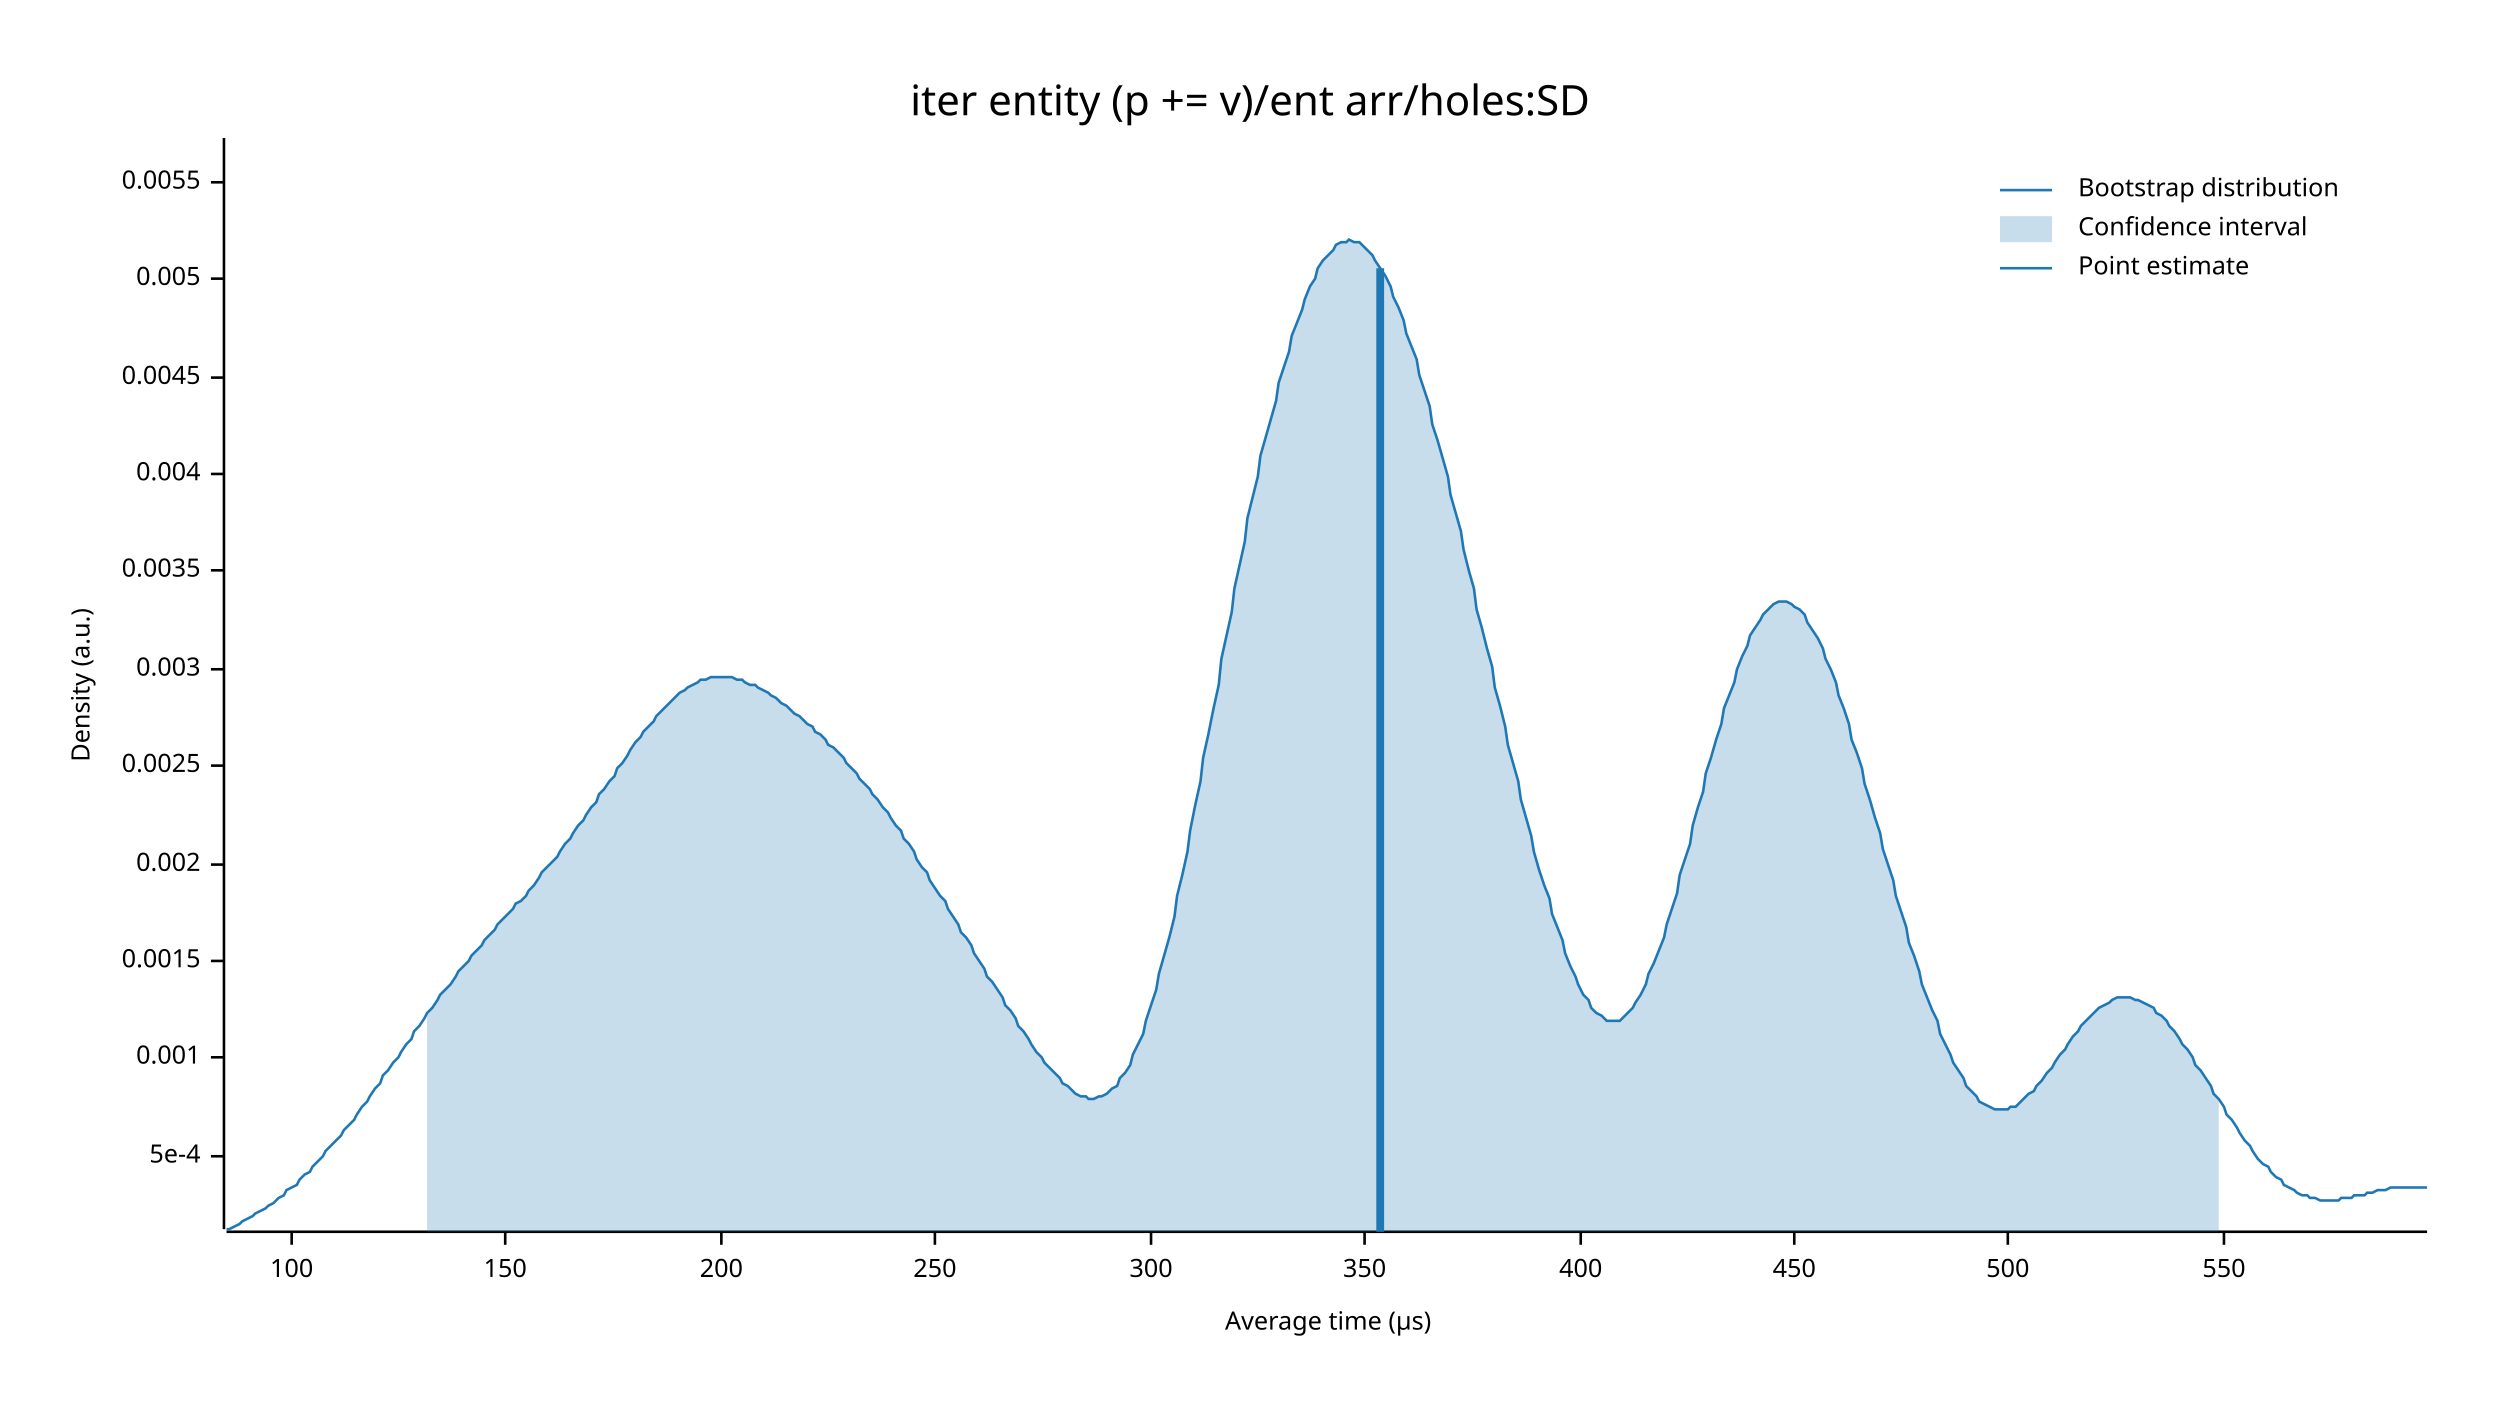
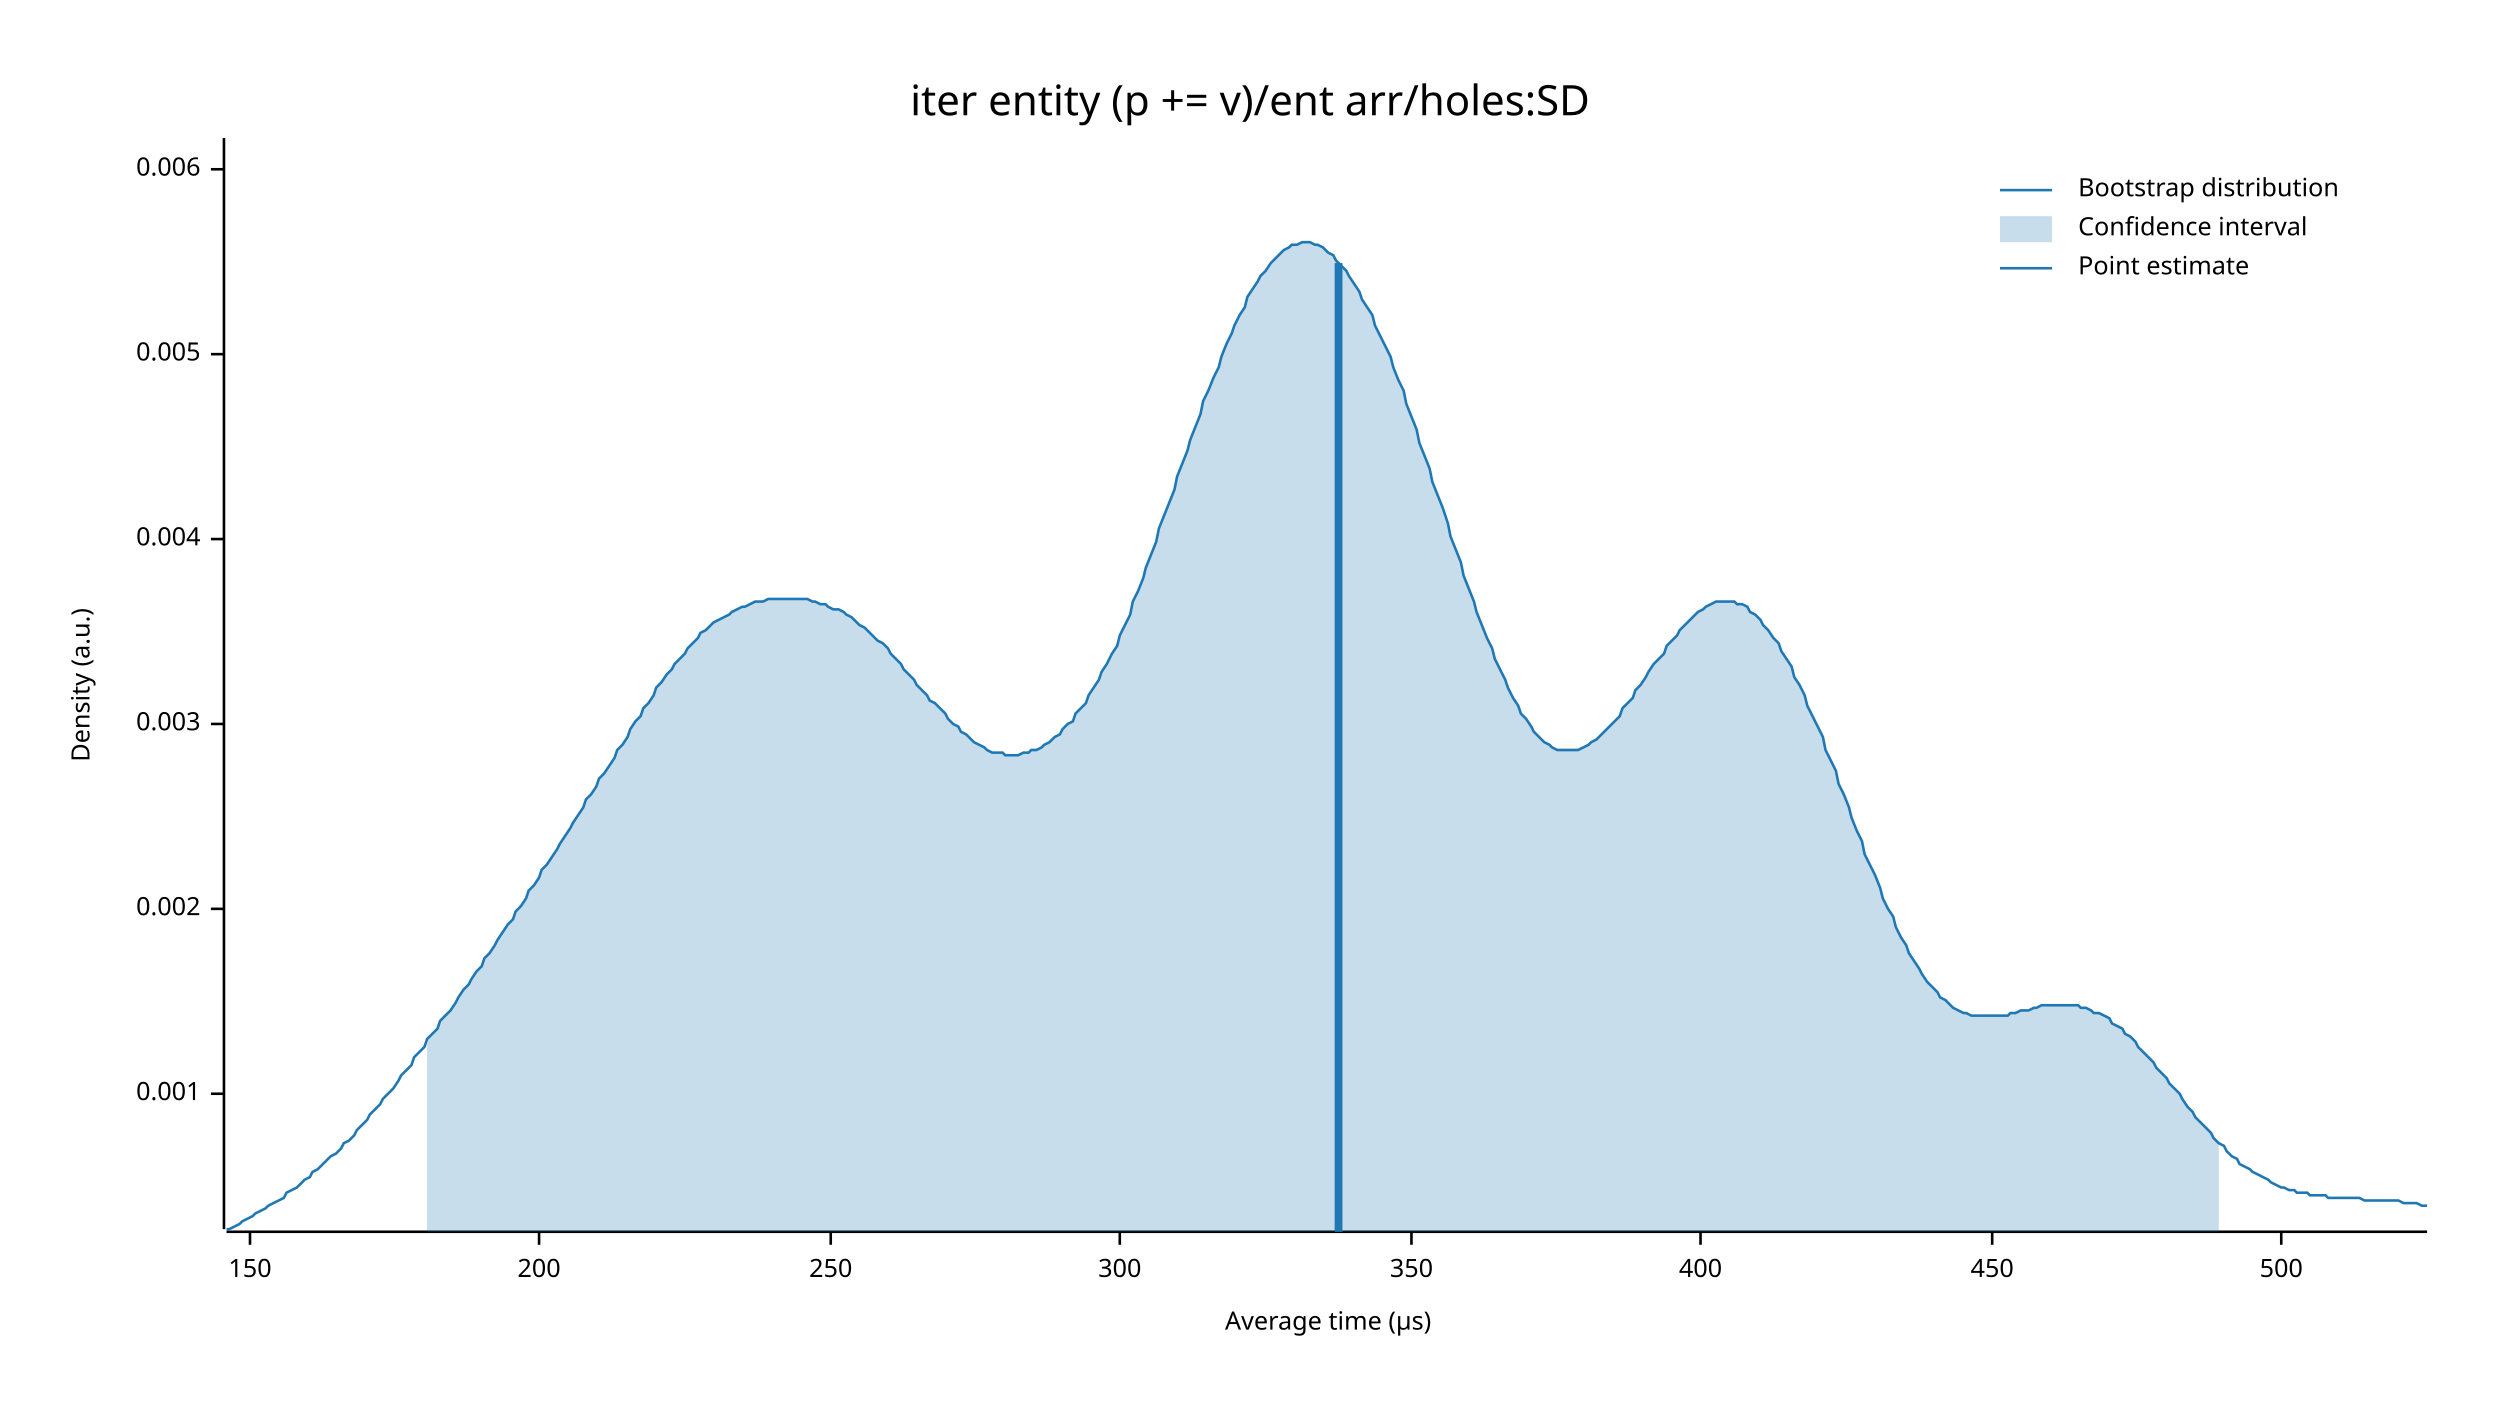
<svg xmlns="http://www.w3.org/2000/svg" width="960" height="540" viewBox="0 0 960 540">
  <text x="480" y="32" dy="0.76em" text-anchor="middle" font-family="sans-serif" font-size="16.129" opacity="1" fill="#000000">
iter entity (p += v)/ent arr/holes:SD
</text>
  <text x="27" y="263" dy="0.76em" text-anchor="middle" font-family="sans-serif" font-size="9.677" opacity="1" fill="#000000" transform="rotate(270, 27, 263)">
Density (a.u.)
</text>
  <text x="510" y="513" dy="-0.5ex" text-anchor="middle" font-family="sans-serif" font-size="9.677" opacity="1" fill="#000000">
Average time (µs)
</text>
  <polyline fill="none" opacity="1" stroke="#000000" stroke-width="1" points="86,53 86,472 " />
-   <text x="77" y="444" dy="0.5ex" text-anchor="end" font-family="sans-serif" font-size="9.677" opacity="1" fill="#000000">
- 5e-4
- </text>
-   <polyline fill="none" opacity="1" stroke="#000000" stroke-width="1" points="81,444 86,444 " />
-   <text x="77" y="406" dy="0.5ex" text-anchor="end" font-family="sans-serif" font-size="9.677" opacity="1" fill="#000000">
+   <text x="77" y="420" dy="0.5ex" text-anchor="end" font-family="sans-serif" font-size="9.677" opacity="1" fill="#000000">
0.001
</text>
-   <polyline fill="none" opacity="1" stroke="#000000" stroke-width="1" points="81,406 86,406 " />
-   <text x="77" y="369" dy="0.5ex" text-anchor="end" font-family="sans-serif" font-size="9.677" opacity="1" fill="#000000">
- 0.0015
- </text>
-   <polyline fill="none" opacity="1" stroke="#000000" stroke-width="1" points="81,369 86,369 " />
-   <text x="77" y="332" dy="0.5ex" text-anchor="end" font-family="sans-serif" font-size="9.677" opacity="1" fill="#000000">
+   <polyline fill="none" opacity="1" stroke="#000000" stroke-width="1" points="81,420 86,420 " />
+   <text x="77" y="349" dy="0.5ex" text-anchor="end" font-family="sans-serif" font-size="9.677" opacity="1" fill="#000000">
0.002
</text>
-   <polyline fill="none" opacity="1" stroke="#000000" stroke-width="1" points="81,332 86,332 " />
-   <text x="77" y="294" dy="0.5ex" text-anchor="end" font-family="sans-serif" font-size="9.677" opacity="1" fill="#000000">
- 0.0025
- </text>
-   <polyline fill="none" opacity="1" stroke="#000000" stroke-width="1" points="81,294 86,294 " />
-   <text x="77" y="257" dy="0.5ex" text-anchor="end" font-family="sans-serif" font-size="9.677" opacity="1" fill="#000000">
+   <polyline fill="none" opacity="1" stroke="#000000" stroke-width="1" points="81,349 86,349 " />
+   <text x="77" y="278" dy="0.5ex" text-anchor="end" font-family="sans-serif" font-size="9.677" opacity="1" fill="#000000">
0.003
</text>
-   <polyline fill="none" opacity="1" stroke="#000000" stroke-width="1" points="81,257 86,257 " />
-   <text x="77" y="219" dy="0.5ex" text-anchor="end" font-family="sans-serif" font-size="9.677" opacity="1" fill="#000000">
- 0.0035
- </text>
-   <polyline fill="none" opacity="1" stroke="#000000" stroke-width="1" points="81,219 86,219 " />
-   <text x="77" y="182" dy="0.5ex" text-anchor="end" font-family="sans-serif" font-size="9.677" opacity="1" fill="#000000">
+   <polyline fill="none" opacity="1" stroke="#000000" stroke-width="1" points="81,278 86,278 " />
+   <text x="77" y="207" dy="0.5ex" text-anchor="end" font-family="sans-serif" font-size="9.677" opacity="1" fill="#000000">
0.004
</text>
-   <polyline fill="none" opacity="1" stroke="#000000" stroke-width="1" points="81,182 86,182 " />
-   <text x="77" y="145" dy="0.5ex" text-anchor="end" font-family="sans-serif" font-size="9.677" opacity="1" fill="#000000">
- 0.0045
- </text>
-   <polyline fill="none" opacity="1" stroke="#000000" stroke-width="1" points="81,145 86,145 " />
-   <text x="77" y="107" dy="0.5ex" text-anchor="end" font-family="sans-serif" font-size="9.677" opacity="1" fill="#000000">
+   <polyline fill="none" opacity="1" stroke="#000000" stroke-width="1" points="81,207 86,207 " />
+   <text x="77" y="136" dy="0.5ex" text-anchor="end" font-family="sans-serif" font-size="9.677" opacity="1" fill="#000000">
0.005
</text>
-   <polyline fill="none" opacity="1" stroke="#000000" stroke-width="1" points="81,107 86,107 " />
-   <text x="77" y="70" dy="0.5ex" text-anchor="end" font-family="sans-serif" font-size="9.677" opacity="1" fill="#000000">
- 0.0055
+   <polyline fill="none" opacity="1" stroke="#000000" stroke-width="1" points="81,136 86,136 " />
+   <text x="77" y="65" dy="0.5ex" text-anchor="end" font-family="sans-serif" font-size="9.677" opacity="1" fill="#000000">
+ 0.006
</text>
-   <polyline fill="none" opacity="1" stroke="#000000" stroke-width="1" points="81,70 86,70 " />
+   <polyline fill="none" opacity="1" stroke="#000000" stroke-width="1" points="81,65 86,65 " />
  <polyline fill="none" opacity="1" stroke="#000000" stroke-width="1" points="87,473 932,473 " />
-   <text x="112" y="483" dy="0.76em" text-anchor="middle" font-family="sans-serif" font-size="9.677" opacity="1" fill="#000000">
- 100
- </text>
-   <polyline fill="none" opacity="1" stroke="#000000" stroke-width="1" points="112,473 112,478 " />
-   <text x="194" y="483" dy="0.76em" text-anchor="middle" font-family="sans-serif" font-size="9.677" opacity="1" fill="#000000">
+   <text x="96" y="483" dy="0.76em" text-anchor="middle" font-family="sans-serif" font-size="9.677" opacity="1" fill="#000000">
150
</text>
-   <polyline fill="none" opacity="1" stroke="#000000" stroke-width="1" points="194,473 194,478 " />
-   <text x="277" y="483" dy="0.76em" text-anchor="middle" font-family="sans-serif" font-size="9.677" opacity="1" fill="#000000">
+   <polyline fill="none" opacity="1" stroke="#000000" stroke-width="1" points="96,473 96,478 " />
+   <text x="207" y="483" dy="0.76em" text-anchor="middle" font-family="sans-serif" font-size="9.677" opacity="1" fill="#000000">
200
</text>
-   <polyline fill="none" opacity="1" stroke="#000000" stroke-width="1" points="277,473 277,478 " />
-   <text x="359" y="483" dy="0.76em" text-anchor="middle" font-family="sans-serif" font-size="9.677" opacity="1" fill="#000000">
+   <polyline fill="none" opacity="1" stroke="#000000" stroke-width="1" points="207,473 207,478 " />
+   <text x="319" y="483" dy="0.76em" text-anchor="middle" font-family="sans-serif" font-size="9.677" opacity="1" fill="#000000">
250
</text>
-   <polyline fill="none" opacity="1" stroke="#000000" stroke-width="1" points="359,473 359,478 " />
-   <text x="442" y="483" dy="0.76em" text-anchor="middle" font-family="sans-serif" font-size="9.677" opacity="1" fill="#000000">
+   <polyline fill="none" opacity="1" stroke="#000000" stroke-width="1" points="319,473 319,478 " />
+   <text x="430" y="483" dy="0.76em" text-anchor="middle" font-family="sans-serif" font-size="9.677" opacity="1" fill="#000000">
300
</text>
-   <polyline fill="none" opacity="1" stroke="#000000" stroke-width="1" points="442,473 442,478 " />
-   <text x="524" y="483" dy="0.76em" text-anchor="middle" font-family="sans-serif" font-size="9.677" opacity="1" fill="#000000">
+   <polyline fill="none" opacity="1" stroke="#000000" stroke-width="1" points="430,473 430,478 " />
+   <text x="542" y="483" dy="0.76em" text-anchor="middle" font-family="sans-serif" font-size="9.677" opacity="1" fill="#000000">
350
</text>
-   <polyline fill="none" opacity="1" stroke="#000000" stroke-width="1" points="524,473 524,478 " />
-   <text x="607" y="483" dy="0.76em" text-anchor="middle" font-family="sans-serif" font-size="9.677" opacity="1" fill="#000000">
+   <polyline fill="none" opacity="1" stroke="#000000" stroke-width="1" points="542,473 542,478 " />
+   <text x="653" y="483" dy="0.76em" text-anchor="middle" font-family="sans-serif" font-size="9.677" opacity="1" fill="#000000">
400
</text>
-   <polyline fill="none" opacity="1" stroke="#000000" stroke-width="1" points="607,473 607,478 " />
-   <text x="689" y="483" dy="0.76em" text-anchor="middle" font-family="sans-serif" font-size="9.677" opacity="1" fill="#000000">
+   <polyline fill="none" opacity="1" stroke="#000000" stroke-width="1" points="653,473 653,478 " />
+   <text x="765" y="483" dy="0.76em" text-anchor="middle" font-family="sans-serif" font-size="9.677" opacity="1" fill="#000000">
450
</text>
-   <polyline fill="none" opacity="1" stroke="#000000" stroke-width="1" points="689,473 689,478 " />
-   <text x="771" y="483" dy="0.76em" text-anchor="middle" font-family="sans-serif" font-size="9.677" opacity="1" fill="#000000">
+   <polyline fill="none" opacity="1" stroke="#000000" stroke-width="1" points="765,473 765,478 " />
+   <text x="876" y="483" dy="0.76em" text-anchor="middle" font-family="sans-serif" font-size="9.677" opacity="1" fill="#000000">
500
</text>
-   <polyline fill="none" opacity="1" stroke="#000000" stroke-width="1" points="771,473 771,478 " />
-   <text x="854" y="483" dy="0.76em" text-anchor="middle" font-family="sans-serif" font-size="9.677" opacity="1" fill="#000000">
- 550
- </text>
-   <polyline fill="none" opacity="1" stroke="#000000" stroke-width="1" points="854,473 854,478 " />
-   <polyline fill="none" opacity="1" stroke="#1F78B4" stroke-width="1" points="87,472 88,472 90,471 92,470 93,469 95,468 97,467 98,466 100,465 102,464 103,463 105,462 107,460 109,459 110,457 112,456 114,455 115,453 117,451 119,450 120,448 122,446 124,444 125,442 127,440 129,438 131,436 132,434 134,432 136,430 137,428 139,425 141,423 142,421 144,418 146,416 147,413 149,411 151,408 153,406 154,404 156,401 158,399 159,396 161,394 163,391 164,389 166,387 168,384 169,382 171,380 173,378 175,375 176,373 178,371 180,369 181,367 183,365 185,363 186,361 188,359 190,357 191,355 193,353 195,351 197,349 198,347 200,346 202,344 203,342 205,340 207,337 208,335 210,333 212,331 214,329 215,327 217,324 219,322 220,320 222,317 224,315 225,313 227,310 229,308 230,305 232,303 234,300 236,298 237,295 239,293 241,290 242,288 244,285 246,283 247,281 249,279 251,277 252,275 254,273 256,271 258,269 259,268 261,266 263,265 264,264 266,263 268,262 269,261 271,261 273,260 274,260 276,260 278,260 280,260 281,260 283,261 285,261 286,262 288,263 290,263 291,264 293,265 295,266 296,267 298,268 300,270 302,271 303,272 305,274 307,275 308,276 310,278 312,279 313,281 315,282 317,284 318,286 320,287 322,289 324,291 325,293 327,295 329,297 330,299 332,301 334,303 335,305 337,307 339,310 341,312 342,314 344,317 346,319 347,322 349,324 351,327 352,330 354,333 356,335 357,338 359,341 361,344 363,346 364,349 366,352 368,355 369,358 371,360 373,363 374,366 376,369 378,372 379,375 381,377 383,380 385,383 386,386 388,388 390,391 391,394 393,396 395,399 396,401 398,404 400,406 401,408 403,410 405,412 407,414 408,416 410,417 412,419 413,420 415,421 417,421 418,422 420,422 422,421 423,421 425,420 427,418 429,417 430,414 432,412 434,409 435,405 437,401 439,397 440,392 442,386 444,380 445,374 447,367 449,360 451,352 452,344 454,336 456,327 457,319 459,309 461,300 462,291 464,282 466,272 468,263 469,253 471,244 473,235 474,226 476,217 478,208 479,199 481,191 483,183 484,175 486,168 488,161 490,154 491,147 493,141 495,135 496,129 498,124 500,119 501,115 503,110 505,107 506,103 508,100 510,98 512,96 513,94 515,93 517,93 518,92 520,93 522,93 523,94 525,96 527,98 528,100 530,103 532,106 534,110 535,114 537,118 539,123 540,128 542,133 544,138 545,144 547,150 549,156 550,163 552,169 554,176 556,183 557,190 559,197 561,204 562,211 564,219 566,226 567,234 569,241 571,249 573,256 574,264 576,271 578,279 579,286 581,293 583,300 584,307 586,314 588,321 589,327 591,334 593,340 595,345 596,351 598,356 600,361 601,366 603,371 605,375 606,378 608,382 610,384 611,387 613,389 615,390 617,392 618,392 620,392 622,392 623,391 625,389 627,387 628,385 630,382 632,378 633,374 635,370 637,365 639,360 640,355 642,349 644,343 645,336 647,330 649,324 650,317 652,310 654,304 655,297 657,291 659,284 661,278 662,272 664,267 666,262 667,257 669,252 671,248 672,244 674,241 676,238 677,236 679,234 681,232 683,231 684,231 686,231 688,232 689,233 691,234 693,236 694,239 696,242 698,245 700,249 701,253 703,257 705,262 706,267 708,272 710,278 711,284 713,289 715,295 716,301 718,307 720,314 722,320 723,326 725,332 727,338 728,344 730,350 732,356 733,362 735,367 737,373 738,378 740,383 742,388 744,392 745,397 747,401 749,405 750,408 752,411 754,414 755,417 757,419 759,421 760,423 762,424 764,425 766,426 767,426 769,426 771,426 772,425 774,425 776,423 777,422 779,420 781,419 782,417 784,415 786,412 788,410 789,408 791,405 793,403 794,401 796,398 798,396 799,394 801,392 803,390 804,389 806,387 808,386 810,385 811,384 813,383 815,383 816,383 818,383 820,384 821,384 823,385 825,386 827,387 828,389 830,390 832,392 833,394 835,396 837,399 838,401 840,403 842,406 843,409 845,411 847,414 849,417 850,420 852,422 854,425 855,428 857,430 859,433 860,435 862,438 864,440 865,442 867,445 869,447 871,448 872,450 874,452 876,453 877,455 879,456 881,457 882,458 884,459 886,459 887,460 889,460 891,461 893,461 894,461 896,461 898,461 899,460 901,460 903,460 904,459 906,459 908,459 909,458 911,458 913,457 915,457 916,457 918,456 920,456 921,456 923,456 925,456 926,456 928,456 930,456 932,456 " />
-   <polygon opacity="0.25" fill="#1F78B4" points="164,389 166,387 168,384 169,382 171,380 173,378 175,375 176,373 178,371 180,369 181,367 183,365 185,363 186,361 188,359 190,357 191,355 193,353 195,351 197,349 198,347 200,346 202,344 203,342 205,340 207,337 208,335 210,333 212,331 214,329 215,327 217,324 219,322 220,320 222,317 224,315 225,313 227,310 229,308 230,305 232,303 234,300 236,298 237,295 239,293 241,290 242,288 244,285 246,283 247,281 249,279 251,277 252,275 254,273 256,271 258,269 259,268 261,266 263,265 264,264 266,263 268,262 269,261 271,261 273,260 274,260 276,260 278,260 280,260 281,260 283,261 285,261 286,262 288,263 290,263 291,264 293,265 295,266 296,267 298,268 300,270 302,271 303,272 305,274 307,275 308,276 310,278 312,279 313,281 315,282 317,284 318,286 320,287 322,289 324,291 325,293 327,295 329,297 330,299 332,301 334,303 335,305 337,307 339,310 341,312 342,314 344,317 346,319 347,322 349,324 351,327 352,330 354,333 356,335 357,338 359,341 361,344 363,346 364,349 366,352 368,355 369,358 371,360 373,363 374,366 376,369 378,372 379,375 381,377 383,380 385,383 386,386 388,388 390,391 391,394 393,396 395,399 396,401 398,404 400,406 401,408 403,410 405,412 407,414 408,416 410,417 412,419 413,420 415,421 417,421 418,422 420,422 422,421 423,421 425,420 427,418 429,417 430,414 432,412 434,409 435,405 437,401 439,397 440,392 442,386 444,380 445,374 447,367 449,360 451,352 452,344 454,336 456,327 457,319 459,309 461,300 462,291 464,282 466,272 468,263 469,253 471,244 473,235 474,226 476,217 478,208 479,199 481,191 483,183 484,175 486,168 488,161 490,154 491,147 493,141 495,135 496,129 498,124 500,119 501,115 503,110 505,107 506,103 508,100 510,98 512,96 513,94 515,93 517,93 518,92 520,93 522,93 523,94 525,96 527,98 528,100 530,103 532,106 534,110 535,114 537,118 539,123 540,128 542,133 544,138 545,144 547,150 549,156 550,163 552,169 554,176 556,183 557,190 559,197 561,204 562,211 564,219 566,226 567,234 569,241 571,249 573,256 574,264 576,271 578,279 579,286 581,293 583,300 584,307 586,314 588,321 589,327 591,334 593,340 595,345 596,351 598,356 600,361 601,366 603,371 605,375 606,378 608,382 610,384 611,387 613,389 615,390 617,392 618,392 620,392 622,392 623,391 625,389 627,387 628,385 630,382 632,378 633,374 635,370 637,365 639,360 640,355 642,349 644,343 645,336 647,330 649,324 650,317 652,310 654,304 655,297 657,291 659,284 661,278 662,272 664,267 666,262 667,257 669,252 671,248 672,244 674,241 676,238 677,236 679,234 681,232 683,231 684,231 686,231 688,232 689,233 691,234 693,236 694,239 696,242 698,245 700,249 701,253 703,257 705,262 706,267 708,272 710,278 711,284 713,289 715,295 716,301 718,307 720,314 722,320 723,326 725,332 727,338 728,344 730,350 732,356 733,362 735,367 737,373 738,378 740,383 742,388 744,392 745,397 747,401 749,405 750,408 752,411 754,414 755,417 757,419 759,421 760,423 762,424 764,425 766,426 767,426 769,426 771,426 772,425 774,425 776,423 777,422 779,420 781,419 782,417 784,415 786,412 788,410 789,408 791,405 793,403 794,401 796,398 798,396 799,394 801,392 803,390 804,389 806,387 808,386 810,385 811,384 813,383 815,383 816,383 818,383 820,384 821,384 823,385 825,386 827,387 828,389 830,390 832,392 833,394 835,396 837,399 838,401 840,403 842,406 843,409 845,411 847,414 849,417 850,420 852,422 852,473 164,473 " />
-   <polyline fill="none" opacity="1" stroke="#1F78B4" stroke-width="3" points="530,473 530,103 " />
+   <polyline fill="none" opacity="1" stroke="#000000" stroke-width="1" points="876,473 876,478 " />
+   <polyline fill="none" opacity="1" stroke="#1F78B4" stroke-width="1" points="87,472 88,472 90,471 92,470 93,469 95,468 97,467 98,466 100,465 102,464 103,463 105,462 107,461 109,460 110,458 112,457 114,456 115,455 117,453 119,452 120,450 122,449 124,447 125,446 127,444 129,443 131,441 132,439 134,438 136,436 137,434 139,432 141,430 142,428 144,426 146,424 147,422 149,420 151,418 153,415 154,413 156,411 158,409 159,406 161,404 163,402 164,399 166,397 168,395 169,392 171,390 173,388 175,385 176,383 178,380 180,378 181,376 183,373 185,371 186,368 188,366 190,363 191,361 193,358 195,355 197,353 198,350 200,348 202,345 203,342 205,340 207,337 208,334 210,332 212,329 214,326 215,324 217,321 219,318 220,316 222,313 224,310 225,307 227,305 229,302 230,299 232,297 234,294 236,291 237,288 239,286 241,283 242,280 244,277 246,275 247,272 249,270 251,267 252,264 254,262 256,259 258,257 259,255 261,253 263,251 264,249 266,247 268,245 269,243 271,242 273,240 274,239 276,238 278,237 280,236 281,235 283,234 285,233 286,233 288,232 290,231 291,231 293,231 295,230 296,230 298,230 300,230 302,230 303,230 305,230 307,230 308,230 310,230 312,231 313,231 315,232 317,232 318,233 320,234 322,234 324,235 325,236 327,237 329,239 330,240 332,241 334,243 335,244 337,246 339,247 341,249 342,251 344,253 346,255 347,257 349,259 351,261 352,263 354,265 356,267 357,269 359,270 361,272 363,274 364,276 366,278 368,279 369,281 371,282 373,284 374,285 376,286 378,287 379,288 381,289 383,289 385,289 386,290 388,290 390,290 391,290 393,289 395,289 396,288 398,288 400,287 401,286 403,285 405,283 407,282 408,280 410,278 412,277 413,274 415,272 417,270 418,267 420,264 422,261 423,258 425,255 427,251 429,248 430,244 432,240 434,236 435,231 437,227 439,222 440,218 442,213 444,208 445,203 447,198 449,193 451,188 452,183 454,178 456,173 457,169 459,164 461,159 462,154 464,150 466,145 468,141 469,137 471,132 473,128 474,125 476,121 478,118 479,114 481,111 483,108 484,106 486,104 488,101 490,99 491,98 493,96 495,95 496,94 498,94 500,93 501,93 503,93 505,94 506,94 508,95 510,97 512,98 513,100 515,102 517,104 518,106 520,109 522,112 523,115 525,118 527,121 528,125 530,129 532,133 534,137 535,141 537,146 539,150 540,155 542,160 544,165 545,170 547,175 549,180 550,185 552,190 554,195 556,201 557,206 559,211 561,216 562,221 564,226 566,231 567,235 569,240 571,245 573,249 574,253 576,257 578,261 579,264 581,268 583,271 584,274 586,276 588,279 589,281 591,283 593,285 595,286 596,287 598,288 600,288 601,288 603,288 605,288 606,288 608,287 610,286 611,285 613,284 615,282 617,280 618,279 620,277 622,275 623,272 625,270 627,268 628,265 630,263 632,260 633,258 635,255 637,253 639,251 640,248 642,246 644,244 645,242 647,240 649,238 650,237 652,235 654,234 655,233 657,232 659,231 661,231 662,231 664,231 666,231 667,232 669,232 671,233 672,235 674,236 676,238 677,240 679,242 681,245 683,247 684,250 686,253 688,256 689,260 691,263 693,267 694,271 696,275 698,279 700,283 701,288 703,292 705,296 706,301 708,305 710,310 711,314 713,319 715,323 716,328 718,332 720,336 722,341 723,345 725,349 727,352 728,356 730,360 732,363 733,366 735,369 737,372 738,374 740,377 742,379 744,381 745,383 747,384 749,386 750,387 752,388 754,389 755,389 757,390 759,390 760,390 762,390 764,390 766,390 767,390 769,390 771,390 772,389 774,389 776,388 777,388 779,388 781,387 782,387 784,386 786,386 788,386 789,386 791,386 793,386 794,386 796,386 798,386 799,387 801,387 803,388 804,389 806,389 808,390 810,391 811,393 813,394 815,395 816,397 818,398 820,400 821,402 823,404 825,406 827,408 828,410 830,412 832,414 833,416 835,418 837,420 838,422 840,425 842,427 843,429 845,431 847,433 849,435 850,437 852,439 854,440 855,442 857,444 859,445 860,447 862,448 864,449 865,450 867,451 869,452 871,453 872,454 874,455 876,456 877,456 879,457 881,457 882,458 884,458 886,458 887,459 889,459 891,459 893,459 894,460 896,460 898,460 899,460 901,460 903,460 904,460 906,460 908,461 909,461 911,461 913,461 915,461 916,461 918,461 920,461 921,461 923,462 925,462 926,462 928,462 930,463 932,463 " />
+   <polygon opacity="0.25" fill="#1F78B4" points="164,399 166,397 168,395 169,392 171,390 173,388 175,385 176,383 178,380 180,378 181,376 183,373 185,371 186,368 188,366 190,363 191,361 193,358 195,355 197,353 198,350 200,348 202,345 203,342 205,340 207,337 208,334 210,332 212,329 214,326 215,324 217,321 219,318 220,316 222,313 224,310 225,307 227,305 229,302 230,299 232,297 234,294 236,291 237,288 239,286 241,283 242,280 244,277 246,275 247,272 249,270 251,267 252,264 254,262 256,259 258,257 259,255 261,253 263,251 264,249 266,247 268,245 269,243 271,242 273,240 274,239 276,238 278,237 280,236 281,235 283,234 285,233 286,233 288,232 290,231 291,231 293,231 295,230 296,230 298,230 300,230 302,230 303,230 305,230 307,230 308,230 310,230 312,231 313,231 315,232 317,232 318,233 320,234 322,234 324,235 325,236 327,237 329,239 330,240 332,241 334,243 335,244 337,246 339,247 341,249 342,251 344,253 346,255 347,257 349,259 351,261 352,263 354,265 356,267 357,269 359,270 361,272 363,274 364,276 366,278 368,279 369,281 371,282 373,284 374,285 376,286 378,287 379,288 381,289 383,289 385,289 386,290 388,290 390,290 391,290 393,289 395,289 396,288 398,288 400,287 401,286 403,285 405,283 407,282 408,280 410,278 412,277 413,274 415,272 417,270 418,267 420,264 422,261 423,258 425,255 427,251 429,248 430,244 432,240 434,236 435,231 437,227 439,222 440,218 442,213 444,208 445,203 447,198 449,193 451,188 452,183 454,178 456,173 457,169 459,164 461,159 462,154 464,150 466,145 468,141 469,137 471,132 473,128 474,125 476,121 478,118 479,114 481,111 483,108 484,106 486,104 488,101 490,99 491,98 493,96 495,95 496,94 498,94 500,93 501,93 503,93 505,94 506,94 508,95 510,97 512,98 513,100 515,102 517,104 518,106 520,109 522,112 523,115 525,118 527,121 528,125 530,129 532,133 534,137 535,141 537,146 539,150 540,155 542,160 544,165 545,170 547,175 549,180 550,185 552,190 554,195 556,201 557,206 559,211 561,216 562,221 564,226 566,231 567,235 569,240 571,245 573,249 574,253 576,257 578,261 579,264 581,268 583,271 584,274 586,276 588,279 589,281 591,283 593,285 595,286 596,287 598,288 600,288 601,288 603,288 605,288 606,288 608,287 610,286 611,285 613,284 615,282 617,280 618,279 620,277 622,275 623,272 625,270 627,268 628,265 630,263 632,260 633,258 635,255 637,253 639,251 640,248 642,246 644,244 645,242 647,240 649,238 650,237 652,235 654,234 655,233 657,232 659,231 661,231 662,231 664,231 666,231 667,232 669,232 671,233 672,235 674,236 676,238 677,240 679,242 681,245 683,247 684,250 686,253 688,256 689,260 691,263 693,267 694,271 696,275 698,279 700,283 701,288 703,292 705,296 706,301 708,305 710,310 711,314 713,319 715,323 716,328 718,332 720,336 722,341 723,345 725,349 727,352 728,356 730,360 732,363 733,366 735,369 737,372 738,374 740,377 742,379 744,381 745,383 747,384 749,386 750,387 752,388 754,389 755,389 757,390 759,390 760,390 762,390 764,390 766,390 767,390 769,390 771,390 772,389 774,389 776,388 777,388 779,388 781,387 782,387 784,386 786,386 788,386 789,386 791,386 793,386 794,386 796,386 798,386 799,387 801,387 803,388 804,389 806,389 808,390 810,391 811,393 813,394 815,395 816,397 818,398 820,400 821,402 823,404 825,406 827,408 828,410 830,412 832,414 833,416 835,418 837,420 838,422 840,425 842,427 843,429 845,431 847,433 849,435 850,437 852,439 852,473 164,473 " />
+   <polyline fill="none" opacity="1" stroke="#1F78B4" stroke-width="3" points="514,473 514,101 " />
  <text x="798" y="68" dy="0.76em" text-anchor="start" font-family="sans-serif" font-size="9.677" opacity="1" fill="#000000">
Bootstrap distribution
</text>
  <text x="798" y="83" dy="0.76em" text-anchor="start" font-family="sans-serif" font-size="9.677" opacity="1" fill="#000000">
Confidence interval
</text>
  <text x="798" y="98" dy="0.76em" text-anchor="start" font-family="sans-serif" font-size="9.677" opacity="1" fill="#000000">
Point estimate
</text>
  <polyline fill="none" opacity="1" stroke="#1F78B4" stroke-width="1" points="768,73 788,73 " />
  <rect x="768" y="83" width="20" height="10" opacity="0.25" fill="#1F78B4" stroke="none" />
  <polyline fill="none" opacity="1" stroke="#1F78B4" stroke-width="1" points="768,103 788,103 " />
</svg>
